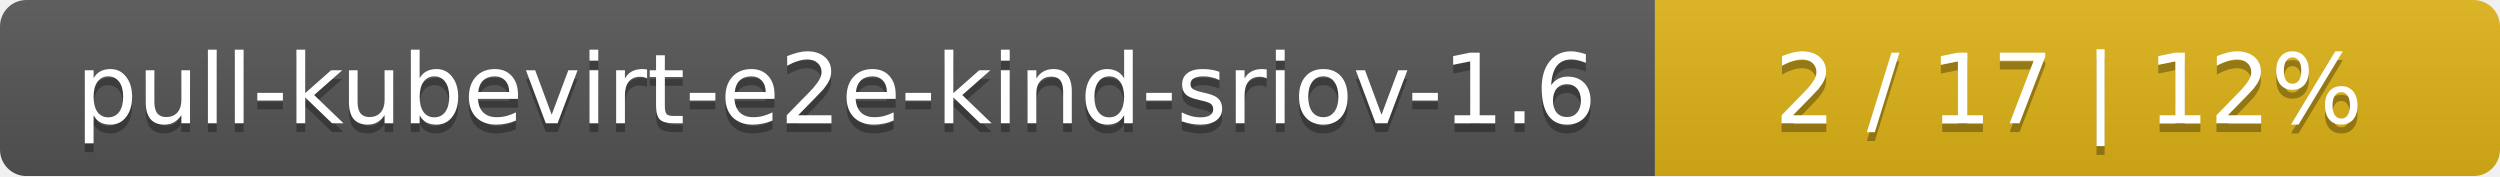
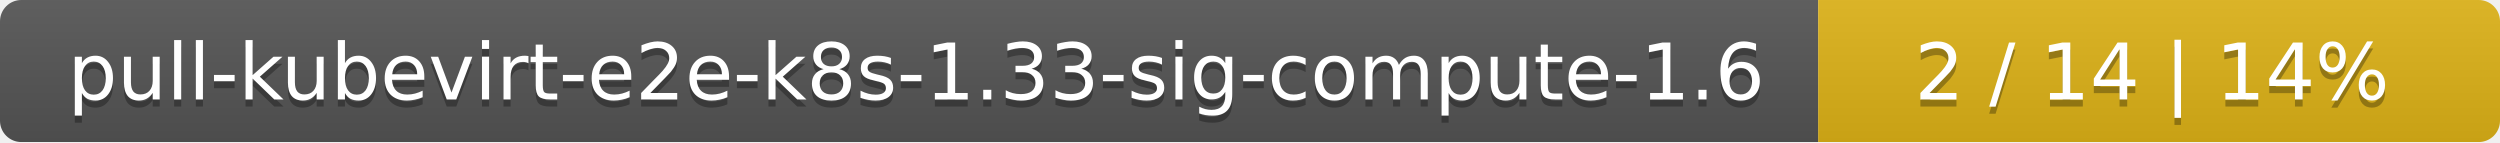
- <svg xmlns="http://www.w3.org/2000/svg" width="284" height="20">
+ <svg xmlns="http://www.w3.org/2000/svg" width="352" height="20">
  <linearGradient id="smooth" x2="0" y2="100%">
    <stop offset="0" stop-color="#bbb" stop-opacity=".1" />
    <stop offset="1" stop-opacity=".1" />
  </linearGradient>
  <mask id="round">
-     <rect width="284" height="20" rx="3" fill="#fff" />
+     <rect width="352" height="20" rx="3" fill="#fff" />
  </mask>
  <g mask="url(#round)">
-     <rect width="188" height="20" fill="#555" />
-     <rect x="188" width="96" height="20" fill="#dfb317" />
-     <rect width="284" height="20" fill="url(#smooth)" />
+     <rect width="256" height="20" fill="#555" />
+     <rect x="256" width="96" height="20" fill="#dfb317" />
+     <rect width="352" height="20" fill="url(#smooth)" />
  </g>
  <g fill="#fff" text-anchor="middle" font-family="DejaVu Sans,Verdana,Geneva,sans-serif" font-size="11">
-     <text x="95" y="15" fill="#010101" fill-opacity=".3">pull-kubevirt-e2e-kind-sriov-1.6</text>
-     <text x="95" y="14">pull-kubevirt-e2e-kind-sriov-1.6</text>
-     <text x="235" y="15" fill="#010101" fill-opacity=".3">2 / 17    |    12%</text>
-     <text x="235" y="14">2 / 17    |    12%</text>
+     <text x="129" y="15" fill="#010101" fill-opacity=".3">pull-kubevirt-e2e-k8s-1.33-sig-compute-1.6</text>
+     <text x="129" y="14">pull-kubevirt-e2e-k8s-1.33-sig-compute-1.6</text>
+     <text x="303" y="15" fill="#010101" fill-opacity=".3">2 / 14    |    14%</text>
+     <text x="303" y="14">2 / 14    |    14%</text>
  </g>
</svg>
